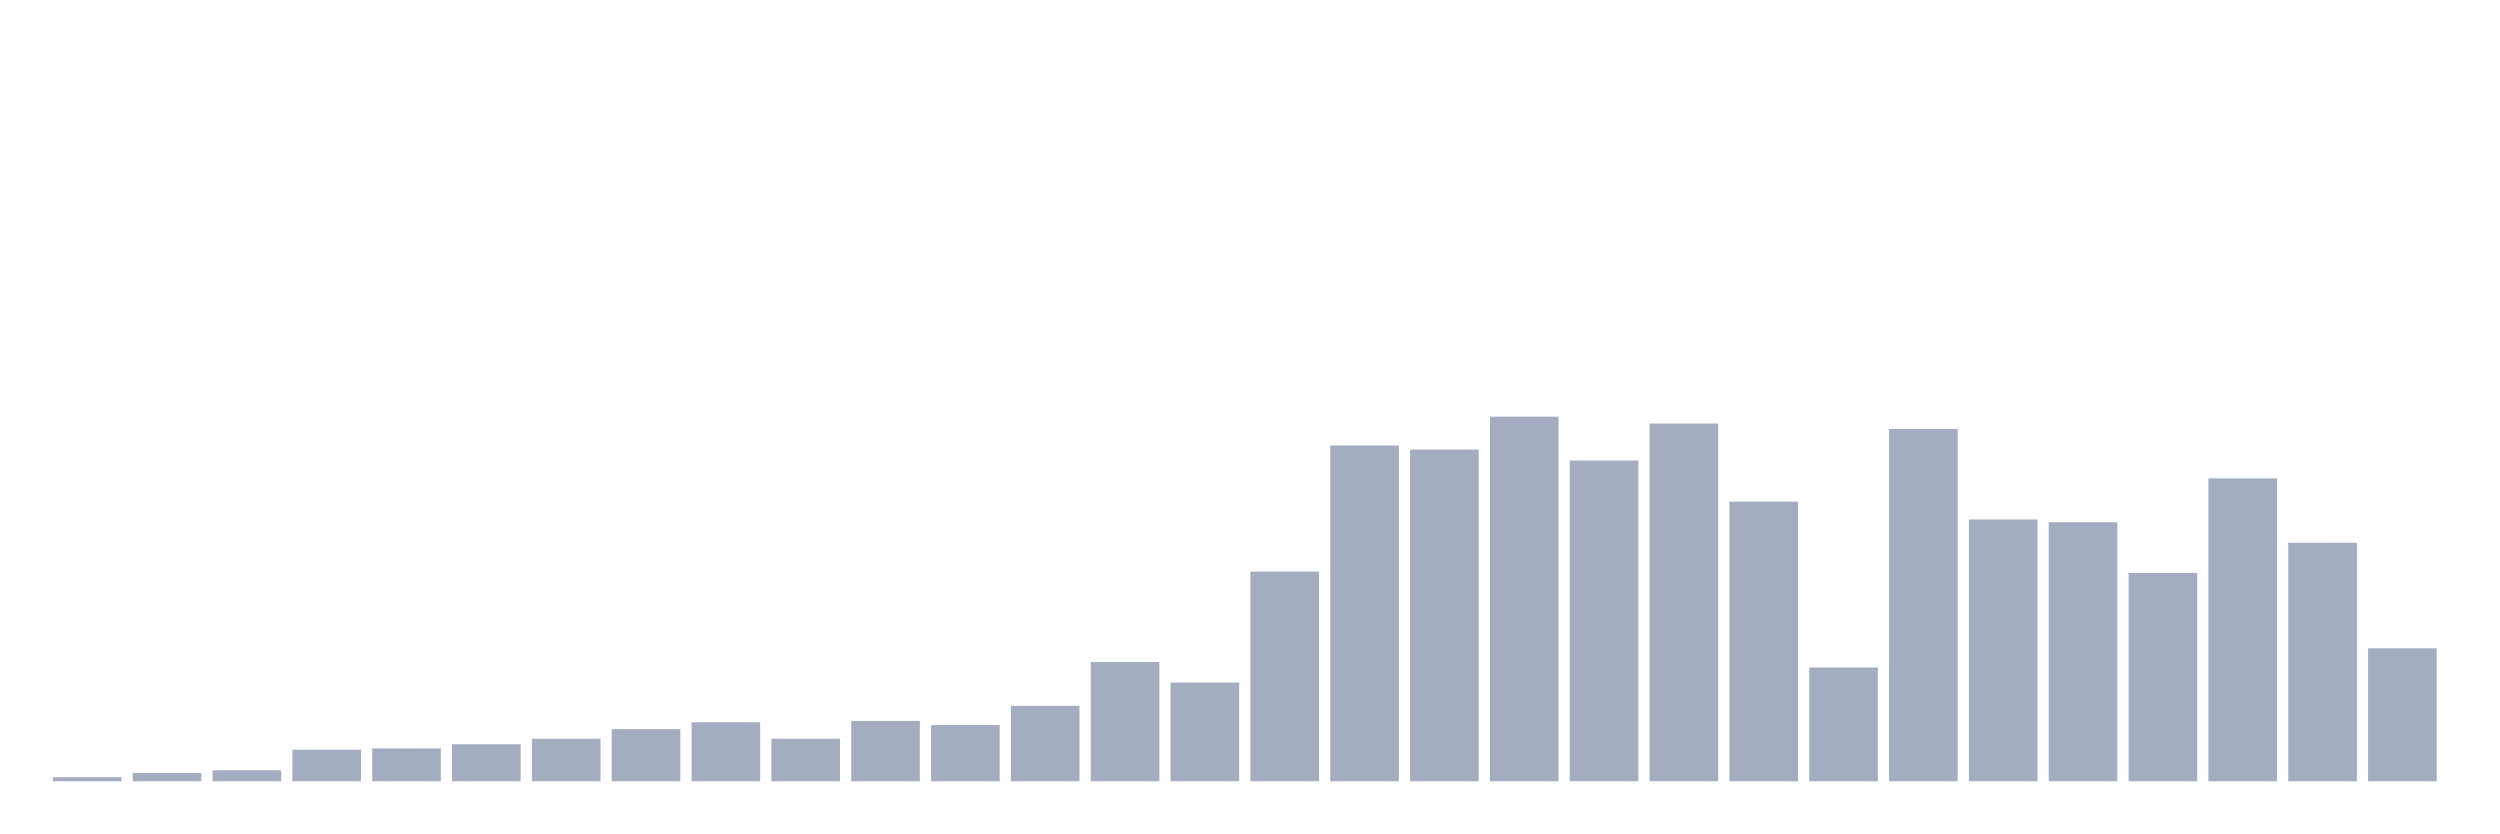
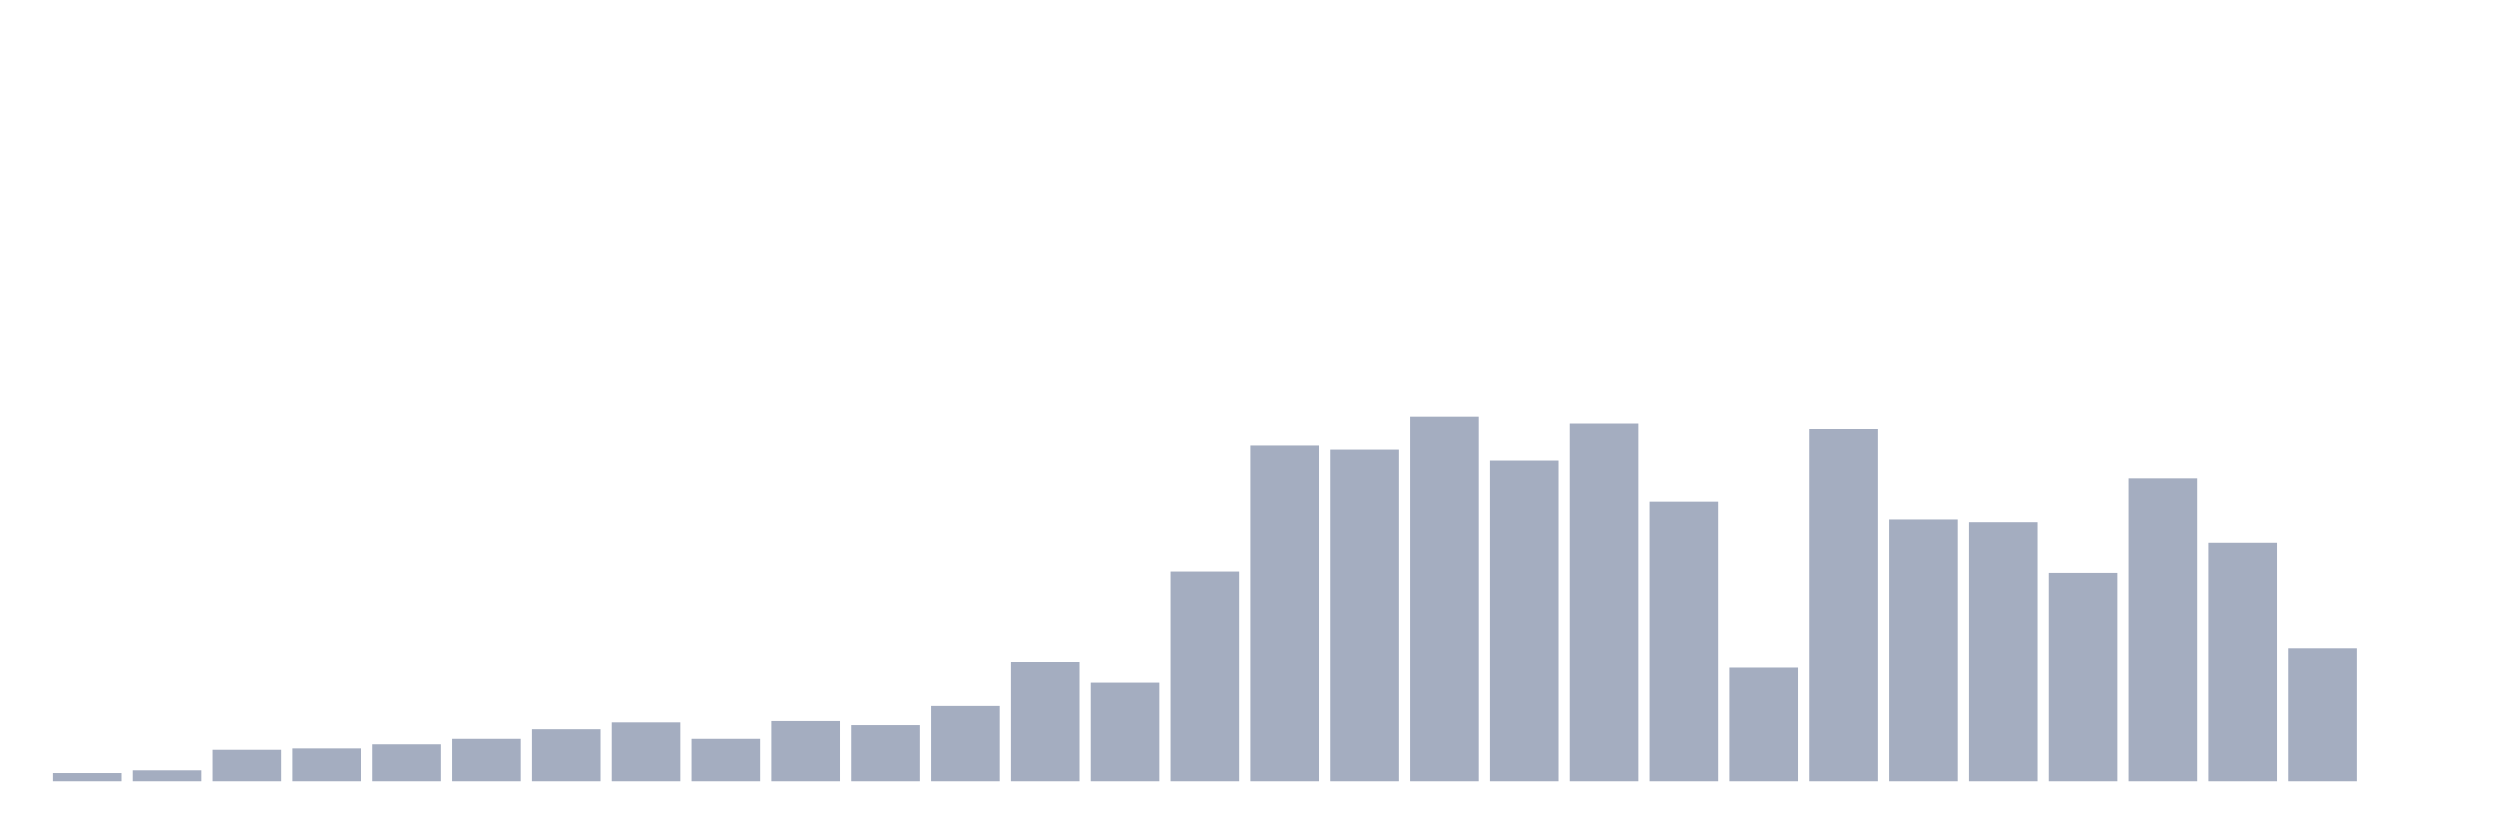
<svg xmlns="http://www.w3.org/2000/svg" viewBox="0 0 480 160">
  <g transform="translate(10,10)">
-     <rect class="bar" x="0.153" width="13.175" y="139.211" height="0.789" fill="rgb(164,173,192)" />
-     <rect class="bar" x="15.482" width="13.175" y="138.421" height="1.579" fill="rgb(164,173,192)" />
-     <rect class="bar" x="30.81" width="13.175" y="137.895" height="2.105" fill="rgb(164,173,192)" />
-     <rect class="bar" x="46.138" width="13.175" y="133.947" height="6.053" fill="rgb(164,173,192)" />
-     <rect class="bar" x="61.466" width="13.175" y="133.684" height="6.316" fill="rgb(164,173,192)" />
-     <rect class="bar" x="76.794" width="13.175" y="132.895" height="7.105" fill="rgb(164,173,192)" />
-     <rect class="bar" x="92.123" width="13.175" y="131.842" height="8.158" fill="rgb(164,173,192)" />
-     <rect class="bar" x="107.451" width="13.175" y="130" height="10" fill="rgb(164,173,192)" />
-     <rect class="bar" x="122.779" width="13.175" y="128.684" height="11.316" fill="rgb(164,173,192)" />
-     <rect class="bar" x="138.107" width="13.175" y="131.842" height="8.158" fill="rgb(164,173,192)" />
-     <rect class="bar" x="153.436" width="13.175" y="128.421" height="11.579" fill="rgb(164,173,192)" />
-     <rect class="bar" x="168.764" width="13.175" y="129.211" height="10.789" fill="rgb(164,173,192)" />
-     <rect class="bar" x="184.092" width="13.175" y="125.526" height="14.474" fill="rgb(164,173,192)" />
-     <rect class="bar" x="199.42" width="13.175" y="117.105" height="22.895" fill="rgb(164,173,192)" />
-     <rect class="bar" x="214.748" width="13.175" y="121.053" height="18.947" fill="rgb(164,173,192)" />
-     <rect class="bar" x="230.077" width="13.175" y="99.737" height="40.263" fill="rgb(164,173,192)" />
-     <rect class="bar" x="245.405" width="13.175" y="75.526" height="64.474" fill="rgb(164,173,192)" />
-     <rect class="bar" x="260.733" width="13.175" y="76.316" height="63.684" fill="rgb(164,173,192)" />
-     <rect class="bar" x="276.061" width="13.175" y="70" height="70" fill="rgb(164,173,192)" />
-     <rect class="bar" x="291.39" width="13.175" y="78.421" height="61.579" fill="rgb(164,173,192)" />
-     <rect class="bar" x="306.718" width="13.175" y="71.316" height="68.684" fill="rgb(164,173,192)" />
-     <rect class="bar" x="322.046" width="13.175" y="86.316" height="53.684" fill="rgb(164,173,192)" />
-     <rect class="bar" x="337.374" width="13.175" y="118.158" height="21.842" fill="rgb(164,173,192)" />
-     <rect class="bar" x="352.702" width="13.175" y="72.368" height="67.632" fill="rgb(164,173,192)" />
-     <rect class="bar" x="368.031" width="13.175" y="89.737" height="50.263" fill="rgb(164,173,192)" />
-     <rect class="bar" x="383.359" width="13.175" y="90.263" height="49.737" fill="rgb(164,173,192)" />
-     <rect class="bar" x="398.687" width="13.175" y="100" height="40" fill="rgb(164,173,192)" />
-     <rect class="bar" x="414.015" width="13.175" y="81.842" height="58.158" fill="rgb(164,173,192)" />
-     <rect class="bar" x="429.344" width="13.175" y="94.211" height="45.789" fill="rgb(164,173,192)" />
-     <rect class="bar" x="444.672" width="13.175" y="114.474" height="25.526" fill="rgb(164,173,192)" />
+     <rect class="bar" x="0.153" width="13.175" y="138.421" height="1.579" fill="rgb(164,173,192)" />
+     <rect class="bar" x="15.482" width="13.175" y="137.895" height="2.105" fill="rgb(164,173,192)" />
+     <rect class="bar" x="30.81" width="13.175" y="133.947" height="6.053" fill="rgb(164,173,192)" />
+     <rect class="bar" x="46.138" width="13.175" y="133.684" height="6.316" fill="rgb(164,173,192)" />
+     <rect class="bar" x="61.466" width="13.175" y="132.895" height="7.105" fill="rgb(164,173,192)" />
+     <rect class="bar" x="76.794" width="13.175" y="131.842" height="8.158" fill="rgb(164,173,192)" />
+     <rect class="bar" x="92.123" width="13.175" y="130" height="10" fill="rgb(164,173,192)" />
+     <rect class="bar" x="107.451" width="13.175" y="128.684" height="11.316" fill="rgb(164,173,192)" />
+     <rect class="bar" x="122.779" width="13.175" y="131.842" height="8.158" fill="rgb(164,173,192)" />
+     <rect class="bar" x="138.107" width="13.175" y="128.421" height="11.579" fill="rgb(164,173,192)" />
+     <rect class="bar" x="153.436" width="13.175" y="129.211" height="10.789" fill="rgb(164,173,192)" />
+     <rect class="bar" x="168.764" width="13.175" y="125.526" height="14.474" fill="rgb(164,173,192)" />
+     <rect class="bar" x="184.092" width="13.175" y="117.105" height="22.895" fill="rgb(164,173,192)" />
+     <rect class="bar" x="199.42" width="13.175" y="121.053" height="18.947" fill="rgb(164,173,192)" />
+     <rect class="bar" x="214.748" width="13.175" y="99.737" height="40.263" fill="rgb(164,173,192)" />
+     <rect class="bar" x="230.077" width="13.175" y="75.526" height="64.474" fill="rgb(164,173,192)" />
+     <rect class="bar" x="245.405" width="13.175" y="76.316" height="63.684" fill="rgb(164,173,192)" />
+     <rect class="bar" x="260.733" width="13.175" y="70" height="70" fill="rgb(164,173,192)" />
+     <rect class="bar" x="276.061" width="13.175" y="78.421" height="61.579" fill="rgb(164,173,192)" />
+     <rect class="bar" x="291.39" width="13.175" y="71.316" height="68.684" fill="rgb(164,173,192)" />
+     <rect class="bar" x="306.718" width="13.175" y="86.316" height="53.684" fill="rgb(164,173,192)" />
+     <rect class="bar" x="322.046" width="13.175" y="118.158" height="21.842" fill="rgb(164,173,192)" />
+     <rect class="bar" x="337.374" width="13.175" y="72.368" height="67.632" fill="rgb(164,173,192)" />
+     <rect class="bar" x="352.702" width="13.175" y="89.737" height="50.263" fill="rgb(164,173,192)" />
+     <rect class="bar" x="368.031" width="13.175" y="90.263" height="49.737" fill="rgb(164,173,192)" />
+     <rect class="bar" x="383.359" width="13.175" y="100" height="40" fill="rgb(164,173,192)" />
+     <rect class="bar" x="398.687" width="13.175" y="81.842" height="58.158" fill="rgb(164,173,192)" />
+     <rect class="bar" x="414.015" width="13.175" y="94.211" height="45.789" fill="rgb(164,173,192)" />
+     <rect class="bar" x="429.344" width="13.175" y="114.474" height="25.526" fill="rgb(164,173,192)" />
+     <rect class="bar" x="444.672" width="13.175" y="140" height="0" fill="rgb(164,173,192)" />
  </g>
</svg>
